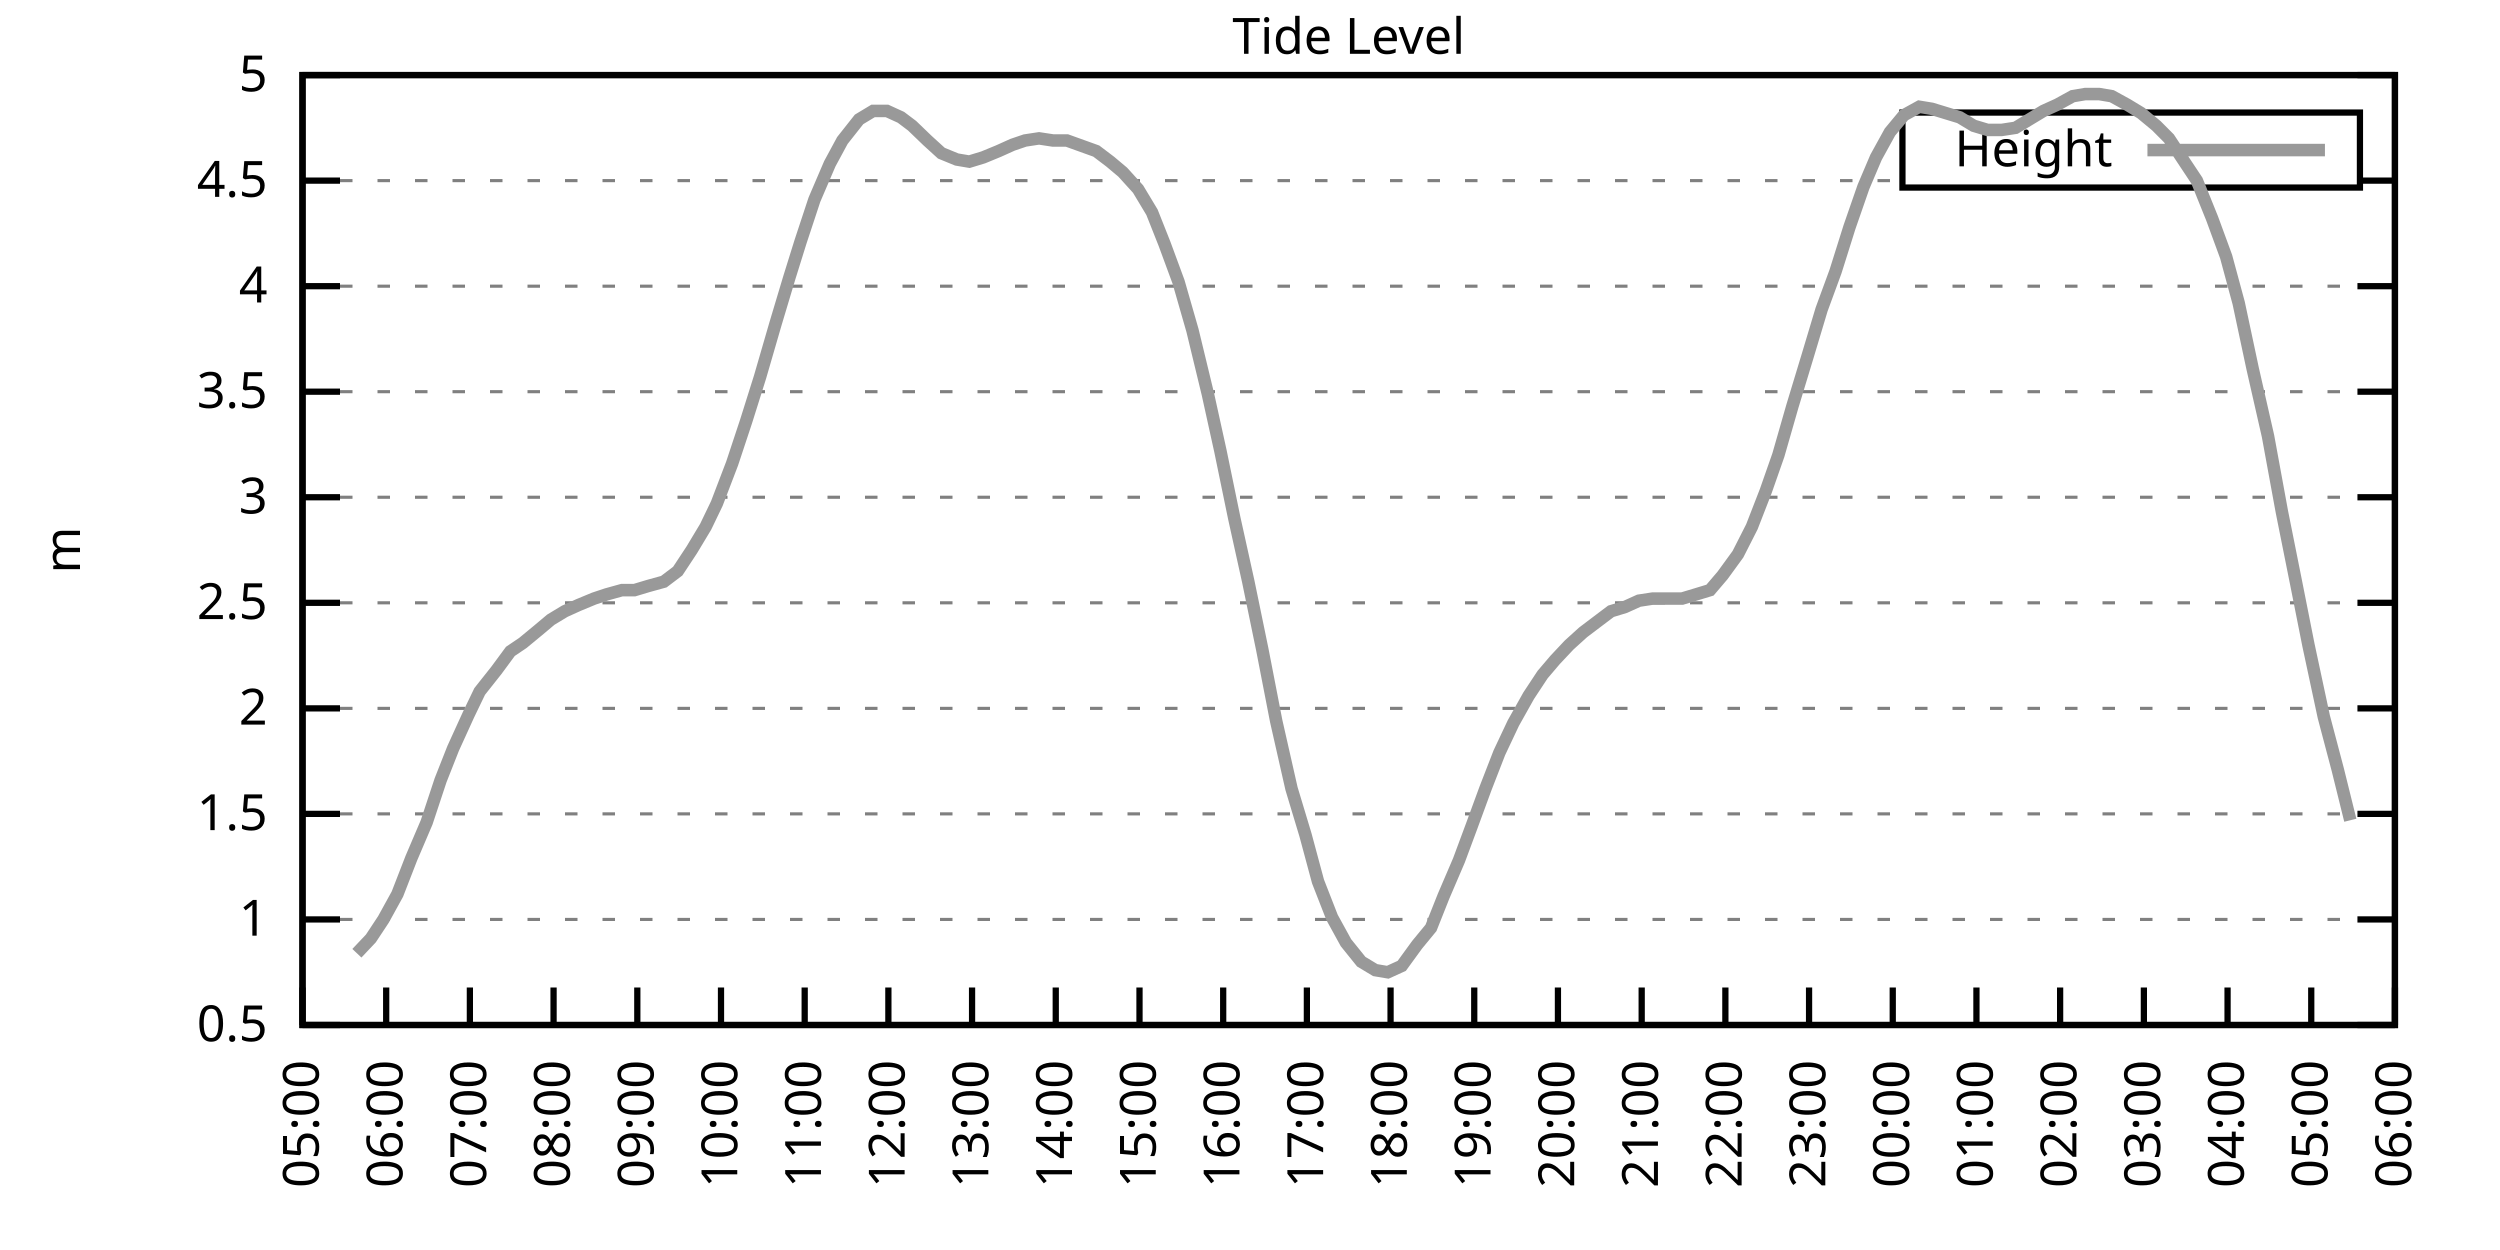
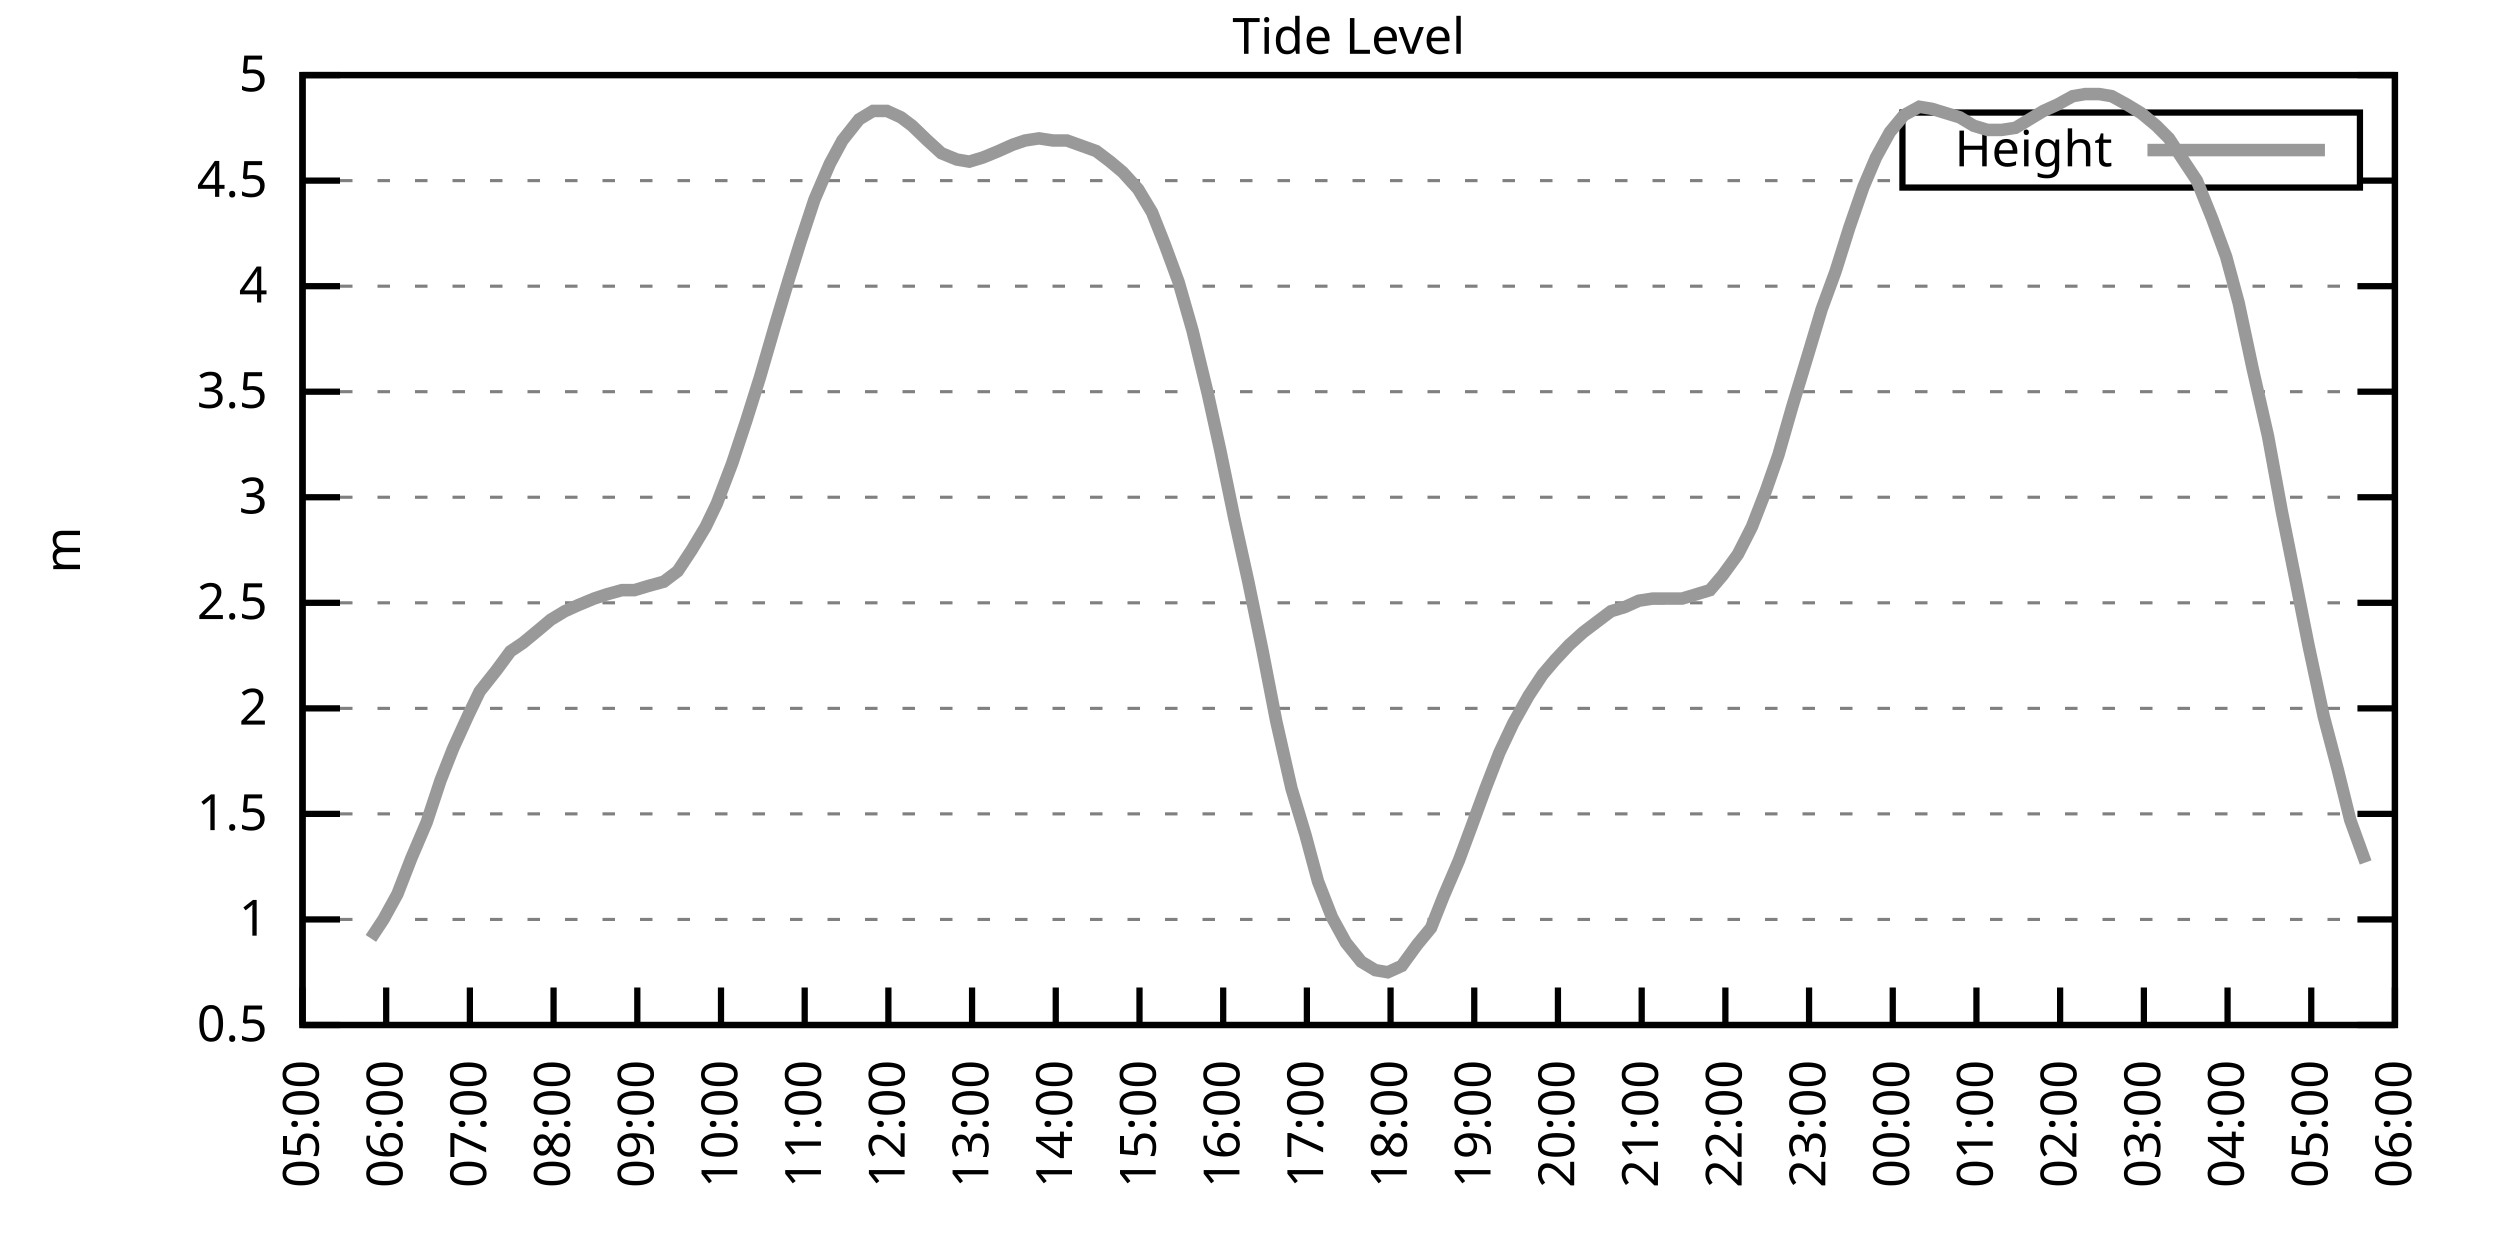
<svg xmlns="http://www.w3.org/2000/svg" xmlns:xlink="http://www.w3.org/1999/xlink" width="400" height="200" viewBox="0 0 400 200">
  <g id="gnuplot_canvas">
    <rect x="0" y="0" width="400" height="200" fill="none" />
    <defs>
      <circle id="gpDot" r="0.5" stroke-width="0.5" stroke="currentColor" />
      <path id="gpPt0" stroke-width="0.333" stroke="currentColor" d="M-1,0 h2 M0,-1 v2" />
      <path id="gpPt1" stroke-width="0.333" stroke="currentColor" d="M-1,-1 L1,1 M1,-1 L-1,1" />
      <path id="gpPt2" stroke-width="0.333" stroke="currentColor" d="M-1,0 L1,0 M0,-1 L0,1 M-1,-1 L1,1 M-1,1 L1,-1" />
      <rect id="gpPt3" stroke-width="0.333" stroke="currentColor" x="-1" y="-1" width="2" height="2" />
      <rect id="gpPt4" stroke-width="0.333" stroke="currentColor" fill="currentColor" x="-1" y="-1" width="2" height="2" />
      <circle id="gpPt5" stroke-width="0.333" stroke="currentColor" cx="0" cy="0" r="1" />
      <use xlink:href="#gpPt5" id="gpPt6" fill="currentColor" stroke="none" />
      <path id="gpPt7" stroke-width="0.333" stroke="currentColor" d="M0,-1.33 L-1.33,0.67 L1.33,0.67 z" />
      <use xlink:href="#gpPt7" id="gpPt8" fill="currentColor" stroke="none" />
      <use xlink:href="#gpPt7" id="gpPt9" stroke="currentColor" transform="rotate(180)" />
      <use xlink:href="#gpPt9" id="gpPt10" fill="currentColor" stroke="none" />
      <use xlink:href="#gpPt3" id="gpPt11" stroke="currentColor" transform="rotate(45)" />
      <use xlink:href="#gpPt11" id="gpPt12" fill="currentColor" stroke="none" />
      <path id="gpPt13" stroke-width="0.333" stroke="currentColor" d="M0,1.330 L1.265,0.411 L0.782,-1.067 L-0.782,-1.076 L-1.265,0.411 z" />
      <use xlink:href="#gpPt13" id="gpPt14" fill="currentColor" stroke="none" />
      <filter id="textbox" filterUnits="objectBoundingBox" x="0" y="0" height="1" width="1">
        <feFlood flood-color="white" flood-opacity="1" result="bgnd" />
        <feComposite in="SourceGraphic" in2="bgnd" operator="atop" />
      </filter>
      <filter id="greybox" filterUnits="objectBoundingBox" x="0" y="0" height="1" width="1">
        <feFlood flood-color="lightgrey" flood-opacity="1" result="grey" />
        <feComposite in="SourceGraphic" in2="grey" operator="atop" />
      </filter>
    </defs>
    <g fill="none" color="white" stroke="currentColor" stroke-width="1.00" stroke-linecap="butt" stroke-linejoin="miter">
</g>
    <g fill="none" color="black" stroke="currentColor" stroke-width="1.00" stroke-linecap="butt" stroke-linejoin="miter">
      <g stroke="none" shape-rendering="crispEdges">
        <polygon fill="rgb(255, 255, 255)" points="48.40,164.00 383.18,164.00 383.18,12.02 48.40,12.02 " />
      </g>
    </g>
    <g fill="none" color="black" stroke="currentColor" stroke-width="1.00" stroke-linecap="butt" stroke-linejoin="miter">
</g>
    <g fill="none" color="black" stroke="black" stroke-width="0.50" stroke-linecap="butt" stroke-linejoin="miter">
</g>
    <g fill="none" color="gray" stroke="currentColor" stroke-width="0.50" stroke-linecap="butt" stroke-linejoin="miter">
      <path stroke="gray" stroke-dasharray="2,4" class="gridline" d="M48.40,164.00 L383.19,164.00  " />
    </g>
    <g fill="none" color="gray" stroke="gray" stroke-width="1.00" stroke-linecap="butt" stroke-linejoin="miter">
</g>
    <g fill="none" color="black" stroke="currentColor" stroke-width="1.00" stroke-linecap="butt" stroke-linejoin="miter">
      <path stroke="black" d="M48.40,164.00 L54.40,164.00 M383.19,164.00 L377.19,164.00  " />
      <g transform="translate(42.80,166.60)" stroke="none" fill="black" font-family="Sans" font-size="8.00" text-anchor="end">
        <text>
          <tspan font-family="Sans"> 0.5</tspan>
        </text>
      </g>
    </g>
    <g fill="none" color="black" stroke="currentColor" stroke-width="1.00" stroke-linecap="butt" stroke-linejoin="miter">
</g>
    <g fill="none" color="black" stroke="black" stroke-width="0.50" stroke-linecap="butt" stroke-linejoin="miter">
</g>
    <g fill="none" color="gray" stroke="currentColor" stroke-width="0.50" stroke-linecap="butt" stroke-linejoin="miter">
      <path stroke="gray" stroke-dasharray="2,4" class="gridline" d="M48.40,147.11 L383.19,147.11  " />
    </g>
    <g fill="none" color="gray" stroke="gray" stroke-width="1.00" stroke-linecap="butt" stroke-linejoin="miter">
</g>
    <g fill="none" color="black" stroke="currentColor" stroke-width="1.00" stroke-linecap="butt" stroke-linejoin="miter">
      <path stroke="black" d="M48.40,147.11 L54.40,147.11 M383.19,147.11 L377.19,147.11  " />
      <g transform="translate(42.80,149.71)" stroke="none" fill="black" font-family="Sans" font-size="8.00" text-anchor="end">
        <text>
          <tspan font-family="Sans"> 1</tspan>
        </text>
      </g>
    </g>
    <g fill="none" color="black" stroke="currentColor" stroke-width="1.00" stroke-linecap="butt" stroke-linejoin="miter">
</g>
    <g fill="none" color="black" stroke="black" stroke-width="0.50" stroke-linecap="butt" stroke-linejoin="miter">
</g>
    <g fill="none" color="gray" stroke="currentColor" stroke-width="0.50" stroke-linecap="butt" stroke-linejoin="miter">
      <path stroke="gray" stroke-dasharray="2,4" class="gridline" d="M48.40,130.22 L383.19,130.22  " />
    </g>
    <g fill="none" color="gray" stroke="gray" stroke-width="1.00" stroke-linecap="butt" stroke-linejoin="miter">
</g>
    <g fill="none" color="black" stroke="currentColor" stroke-width="1.00" stroke-linecap="butt" stroke-linejoin="miter">
      <path stroke="black" d="M48.40,130.22 L54.40,130.22 M383.19,130.22 L377.19,130.22  " />
      <g transform="translate(42.80,132.82)" stroke="none" fill="black" font-family="Sans" font-size="8.00" text-anchor="end">
        <text>
          <tspan font-family="Sans"> 1.5</tspan>
        </text>
      </g>
    </g>
    <g fill="none" color="black" stroke="currentColor" stroke-width="1.00" stroke-linecap="butt" stroke-linejoin="miter">
</g>
    <g fill="none" color="black" stroke="black" stroke-width="0.50" stroke-linecap="butt" stroke-linejoin="miter">
</g>
    <g fill="none" color="gray" stroke="currentColor" stroke-width="0.50" stroke-linecap="butt" stroke-linejoin="miter">
      <path stroke="gray" stroke-dasharray="2,4" class="gridline" d="M48.40,113.34 L383.19,113.34  " />
    </g>
    <g fill="none" color="gray" stroke="gray" stroke-width="1.00" stroke-linecap="butt" stroke-linejoin="miter">
</g>
    <g fill="none" color="black" stroke="currentColor" stroke-width="1.00" stroke-linecap="butt" stroke-linejoin="miter">
      <path stroke="black" d="M48.40,113.34 L54.40,113.34 M383.19,113.34 L377.19,113.34  " />
      <g transform="translate(42.80,115.94)" stroke="none" fill="black" font-family="Sans" font-size="8.00" text-anchor="end">
        <text>
          <tspan font-family="Sans"> 2</tspan>
        </text>
      </g>
    </g>
    <g fill="none" color="black" stroke="currentColor" stroke-width="1.00" stroke-linecap="butt" stroke-linejoin="miter">
</g>
    <g fill="none" color="black" stroke="black" stroke-width="0.50" stroke-linecap="butt" stroke-linejoin="miter">
</g>
    <g fill="none" color="gray" stroke="currentColor" stroke-width="0.50" stroke-linecap="butt" stroke-linejoin="miter">
      <path stroke="gray" stroke-dasharray="2,4" class="gridline" d="M48.40,96.45 L383.19,96.45  " />
    </g>
    <g fill="none" color="gray" stroke="gray" stroke-width="1.00" stroke-linecap="butt" stroke-linejoin="miter">
</g>
    <g fill="none" color="black" stroke="currentColor" stroke-width="1.00" stroke-linecap="butt" stroke-linejoin="miter">
      <path stroke="black" d="M48.40,96.45 L54.40,96.45 M383.19,96.45 L377.19,96.45  " />
      <g transform="translate(42.80,99.05)" stroke="none" fill="black" font-family="Sans" font-size="8.00" text-anchor="end">
        <text>
          <tspan font-family="Sans"> 2.5</tspan>
        </text>
      </g>
    </g>
    <g fill="none" color="black" stroke="currentColor" stroke-width="1.00" stroke-linecap="butt" stroke-linejoin="miter">
</g>
    <g fill="none" color="black" stroke="black" stroke-width="0.50" stroke-linecap="butt" stroke-linejoin="miter">
</g>
    <g fill="none" color="gray" stroke="currentColor" stroke-width="0.50" stroke-linecap="butt" stroke-linejoin="miter">
      <path stroke="gray" stroke-dasharray="2,4" class="gridline" d="M48.40,79.56 L383.19,79.56  " />
    </g>
    <g fill="none" color="gray" stroke="gray" stroke-width="1.00" stroke-linecap="butt" stroke-linejoin="miter">
</g>
    <g fill="none" color="black" stroke="currentColor" stroke-width="1.00" stroke-linecap="butt" stroke-linejoin="miter">
      <path stroke="black" d="M48.40,79.56 L54.40,79.56 M383.19,79.56 L377.19,79.56  " />
      <g transform="translate(42.80,82.16)" stroke="none" fill="black" font-family="Sans" font-size="8.00" text-anchor="end">
        <text>
          <tspan font-family="Sans"> 3</tspan>
        </text>
      </g>
    </g>
    <g fill="none" color="black" stroke="currentColor" stroke-width="1.00" stroke-linecap="butt" stroke-linejoin="miter">
</g>
    <g fill="none" color="black" stroke="black" stroke-width="0.50" stroke-linecap="butt" stroke-linejoin="miter">
</g>
    <g fill="none" color="gray" stroke="currentColor" stroke-width="0.50" stroke-linecap="butt" stroke-linejoin="miter">
      <path stroke="gray" stroke-dasharray="2,4" class="gridline" d="M48.40,62.67 L383.19,62.67  " />
    </g>
    <g fill="none" color="gray" stroke="gray" stroke-width="1.00" stroke-linecap="butt" stroke-linejoin="miter">
</g>
    <g fill="none" color="black" stroke="currentColor" stroke-width="1.00" stroke-linecap="butt" stroke-linejoin="miter">
      <path stroke="black" d="M48.40,62.67 L54.40,62.67 M383.19,62.67 L377.19,62.67  " />
      <g transform="translate(42.80,65.27)" stroke="none" fill="black" font-family="Sans" font-size="8.00" text-anchor="end">
        <text>
          <tspan font-family="Sans"> 3.5</tspan>
        </text>
      </g>
    </g>
    <g fill="none" color="black" stroke="currentColor" stroke-width="1.00" stroke-linecap="butt" stroke-linejoin="miter">
</g>
    <g fill="none" color="black" stroke="black" stroke-width="0.50" stroke-linecap="butt" stroke-linejoin="miter">
</g>
    <g fill="none" color="gray" stroke="currentColor" stroke-width="0.50" stroke-linecap="butt" stroke-linejoin="miter">
      <path stroke="gray" stroke-dasharray="2,4" class="gridline" d="M48.40,45.79 L383.19,45.79  " />
    </g>
    <g fill="none" color="gray" stroke="gray" stroke-width="1.00" stroke-linecap="butt" stroke-linejoin="miter">
</g>
    <g fill="none" color="black" stroke="currentColor" stroke-width="1.00" stroke-linecap="butt" stroke-linejoin="miter">
      <path stroke="black" d="M48.40,45.79 L54.40,45.79 M383.19,45.79 L377.19,45.79  " />
      <g transform="translate(42.80,48.39)" stroke="none" fill="black" font-family="Sans" font-size="8.00" text-anchor="end">
        <text>
          <tspan font-family="Sans"> 4</tspan>
        </text>
      </g>
    </g>
    <g fill="none" color="black" stroke="currentColor" stroke-width="1.00" stroke-linecap="butt" stroke-linejoin="miter">
</g>
    <g fill="none" color="black" stroke="black" stroke-width="0.50" stroke-linecap="butt" stroke-linejoin="miter">
</g>
    <g fill="none" color="gray" stroke="currentColor" stroke-width="0.50" stroke-linecap="butt" stroke-linejoin="miter">
      <path stroke="gray" stroke-dasharray="2,4" class="gridline" d="M48.40,28.90 L304.39,28.90 M377.59,28.90 L383.19,28.90  " />
    </g>
    <g fill="none" color="gray" stroke="gray" stroke-width="1.00" stroke-linecap="butt" stroke-linejoin="miter">
</g>
    <g fill="none" color="black" stroke="currentColor" stroke-width="1.00" stroke-linecap="butt" stroke-linejoin="miter">
      <path stroke="black" d="M48.40,28.90 L54.40,28.90 M383.19,28.90 L377.19,28.90  " />
      <g transform="translate(42.80,31.50)" stroke="none" fill="black" font-family="Sans" font-size="8.00" text-anchor="end">
        <text>
          <tspan font-family="Sans"> 4.5</tspan>
        </text>
      </g>
    </g>
    <g fill="none" color="black" stroke="currentColor" stroke-width="1.00" stroke-linecap="butt" stroke-linejoin="miter">
</g>
    <g fill="none" color="black" stroke="black" stroke-width="0.50" stroke-linecap="butt" stroke-linejoin="miter">
</g>
    <g fill="none" color="gray" stroke="currentColor" stroke-width="0.50" stroke-linecap="butt" stroke-linejoin="miter">
      <path stroke="gray" stroke-dasharray="2,4" class="gridline" d="M48.40,12.01 L383.19,12.01  " />
    </g>
    <g fill="none" color="gray" stroke="gray" stroke-width="1.00" stroke-linecap="butt" stroke-linejoin="miter">
</g>
    <g fill="none" color="black" stroke="currentColor" stroke-width="1.00" stroke-linecap="butt" stroke-linejoin="miter">
      <path stroke="black" d="M48.40,12.01 L54.40,12.01 M383.19,12.01 L377.19,12.01  " />
      <g transform="translate(42.80,14.61)" stroke="none" fill="black" font-family="Sans" font-size="8.00" text-anchor="end">
        <text>
          <tspan font-family="Sans"> 5</tspan>
        </text>
      </g>
    </g>
    <g fill="none" color="black" stroke="currentColor" stroke-width="1.00" stroke-linecap="butt" stroke-linejoin="miter">
      <path stroke="black" d="M48.40,164.00 L48.40,158.00  " />
      <g transform="translate(51.00,169.60) rotate(270.00)" stroke="none" fill="black" font-family="Sans" font-size="8.00" text-anchor="end">
        <text>
          <tspan font-family="Sans">05:00</tspan>
        </text>
      </g>
    </g>
    <g fill="none" color="black" stroke="currentColor" stroke-width="1.00" stroke-linecap="butt" stroke-linejoin="miter">
      <path stroke="black" d="M61.79,164.00 L61.79,158.00  " />
      <g transform="translate(64.39,169.60) rotate(270.00)" stroke="none" fill="black" font-family="Sans" font-size="8.00" text-anchor="end">
        <text>
          <tspan font-family="Sans">06:00</tspan>
        </text>
      </g>
    </g>
    <g fill="none" color="black" stroke="currentColor" stroke-width="1.00" stroke-linecap="butt" stroke-linejoin="miter">
      <path stroke="black" d="M75.18,164.00 L75.18,158.00  " />
      <g transform="translate(77.78,169.60) rotate(270.00)" stroke="none" fill="black" font-family="Sans" font-size="8.00" text-anchor="end">
        <text>
          <tspan font-family="Sans">07:00</tspan>
        </text>
      </g>
    </g>
    <g fill="none" color="black" stroke="currentColor" stroke-width="1.00" stroke-linecap="butt" stroke-linejoin="miter">
      <path stroke="black" d="M88.57,164.00 L88.57,158.00  " />
      <g transform="translate(91.17,169.60) rotate(270.00)" stroke="none" fill="black" font-family="Sans" font-size="8.00" text-anchor="end">
        <text>
          <tspan font-family="Sans">08:00</tspan>
        </text>
      </g>
    </g>
    <g fill="none" color="black" stroke="currentColor" stroke-width="1.00" stroke-linecap="butt" stroke-linejoin="miter">
      <path stroke="black" d="M101.97,164.00 L101.97,158.00  " />
      <g transform="translate(104.57,169.60) rotate(270.00)" stroke="none" fill="black" font-family="Sans" font-size="8.00" text-anchor="end">
        <text>
          <tspan font-family="Sans">09:00</tspan>
        </text>
      </g>
    </g>
    <g fill="none" color="black" stroke="currentColor" stroke-width="1.00" stroke-linecap="butt" stroke-linejoin="miter">
      <path stroke="black" d="M115.36,164.00 L115.36,158.00  " />
      <g transform="translate(117.96,169.60) rotate(270.00)" stroke="none" fill="black" font-family="Sans" font-size="8.00" text-anchor="end">
        <text>
          <tspan font-family="Sans">10:00</tspan>
        </text>
      </g>
    </g>
    <g fill="none" color="black" stroke="currentColor" stroke-width="1.00" stroke-linecap="butt" stroke-linejoin="miter">
      <path stroke="black" d="M128.75,164.00 L128.75,158.00  " />
      <g transform="translate(131.35,169.60) rotate(270.00)" stroke="none" fill="black" font-family="Sans" font-size="8.00" text-anchor="end">
        <text>
          <tspan font-family="Sans">11:00</tspan>
        </text>
      </g>
    </g>
    <g fill="none" color="black" stroke="currentColor" stroke-width="1.00" stroke-linecap="butt" stroke-linejoin="miter">
      <path stroke="black" d="M142.14,164.00 L142.14,158.00  " />
      <g transform="translate(144.74,169.60) rotate(270.00)" stroke="none" fill="black" font-family="Sans" font-size="8.00" text-anchor="end">
        <text>
          <tspan font-family="Sans">12:00</tspan>
        </text>
      </g>
    </g>
    <g fill="none" color="black" stroke="currentColor" stroke-width="1.00" stroke-linecap="butt" stroke-linejoin="miter">
      <path stroke="black" d="M155.53,164.00 L155.53,158.00  " />
      <g transform="translate(158.13,169.60) rotate(270.00)" stroke="none" fill="black" font-family="Sans" font-size="8.00" text-anchor="end">
        <text>
          <tspan font-family="Sans">13:00</tspan>
        </text>
      </g>
    </g>
    <g fill="none" color="black" stroke="currentColor" stroke-width="1.00" stroke-linecap="butt" stroke-linejoin="miter">
      <path stroke="black" d="M168.92,164.00 L168.92,158.00  " />
      <g transform="translate(171.52,169.60) rotate(270.00)" stroke="none" fill="black" font-family="Sans" font-size="8.00" text-anchor="end">
        <text>
          <tspan font-family="Sans">14:00</tspan>
        </text>
      </g>
    </g>
    <g fill="none" color="black" stroke="currentColor" stroke-width="1.00" stroke-linecap="butt" stroke-linejoin="miter">
      <path stroke="black" d="M182.32,164.00 L182.32,158.00  " />
      <g transform="translate(184.92,169.60) rotate(270.00)" stroke="none" fill="black" font-family="Sans" font-size="8.00" text-anchor="end">
        <text>
          <tspan font-family="Sans">15:00</tspan>
        </text>
      </g>
    </g>
    <g fill="none" color="black" stroke="currentColor" stroke-width="1.00" stroke-linecap="butt" stroke-linejoin="miter">
      <path stroke="black" d="M195.71,164.00 L195.71,158.00  " />
      <g transform="translate(198.31,169.60) rotate(270.00)" stroke="none" fill="black" font-family="Sans" font-size="8.00" text-anchor="end">
        <text>
          <tspan font-family="Sans">16:00</tspan>
        </text>
      </g>
    </g>
    <g fill="none" color="black" stroke="currentColor" stroke-width="1.00" stroke-linecap="butt" stroke-linejoin="miter">
      <path stroke="black" d="M209.10,164.00 L209.10,158.00  " />
      <g transform="translate(211.70,169.60) rotate(270.00)" stroke="none" fill="black" font-family="Sans" font-size="8.00" text-anchor="end">
        <text>
          <tspan font-family="Sans">17:00</tspan>
        </text>
      </g>
    </g>
    <g fill="none" color="black" stroke="currentColor" stroke-width="1.00" stroke-linecap="butt" stroke-linejoin="miter">
      <path stroke="black" d="M222.49,164.00 L222.49,158.00  " />
      <g transform="translate(225.09,169.60) rotate(270.00)" stroke="none" fill="black" font-family="Sans" font-size="8.00" text-anchor="end">
        <text>
          <tspan font-family="Sans">18:00</tspan>
        </text>
      </g>
    </g>
    <g fill="none" color="black" stroke="currentColor" stroke-width="1.00" stroke-linecap="butt" stroke-linejoin="miter">
      <path stroke="black" d="M235.88,164.00 L235.88,158.00  " />
      <g transform="translate(238.48,169.60) rotate(270.00)" stroke="none" fill="black" font-family="Sans" font-size="8.00" text-anchor="end">
        <text>
          <tspan font-family="Sans">19:00</tspan>
        </text>
      </g>
    </g>
    <g fill="none" color="black" stroke="currentColor" stroke-width="1.00" stroke-linecap="butt" stroke-linejoin="miter">
      <path stroke="black" d="M249.27,164.00 L249.27,158.00  " />
      <g transform="translate(251.87,169.60) rotate(270.00)" stroke="none" fill="black" font-family="Sans" font-size="8.00" text-anchor="end">
        <text>
          <tspan font-family="Sans">20:00</tspan>
        </text>
      </g>
    </g>
    <g fill="none" color="black" stroke="currentColor" stroke-width="1.00" stroke-linecap="butt" stroke-linejoin="miter">
      <path stroke="black" d="M262.67,164.00 L262.67,158.00  " />
      <g transform="translate(265.27,169.60) rotate(270.00)" stroke="none" fill="black" font-family="Sans" font-size="8.00" text-anchor="end">
        <text>
          <tspan font-family="Sans">21:00</tspan>
        </text>
      </g>
    </g>
    <g fill="none" color="black" stroke="currentColor" stroke-width="1.00" stroke-linecap="butt" stroke-linejoin="miter">
      <path stroke="black" d="M276.06,164.00 L276.06,158.00  " />
      <g transform="translate(278.66,169.60) rotate(270.00)" stroke="none" fill="black" font-family="Sans" font-size="8.00" text-anchor="end">
        <text>
          <tspan font-family="Sans">22:00</tspan>
        </text>
      </g>
    </g>
    <g fill="none" color="black" stroke="currentColor" stroke-width="1.00" stroke-linecap="butt" stroke-linejoin="miter">
      <path stroke="black" d="M289.45,164.00 L289.45,158.00  " />
      <g transform="translate(292.05,169.60) rotate(270.00)" stroke="none" fill="black" font-family="Sans" font-size="8.00" text-anchor="end">
        <text>
          <tspan font-family="Sans">23:00</tspan>
        </text>
      </g>
    </g>
    <g fill="none" color="black" stroke="currentColor" stroke-width="1.00" stroke-linecap="butt" stroke-linejoin="miter">
      <path stroke="black" d="M302.84,164.00 L302.84,158.00  " />
      <g transform="translate(305.44,169.60) rotate(270.00)" stroke="none" fill="black" font-family="Sans" font-size="8.00" text-anchor="end">
        <text>
          <tspan font-family="Sans">00:00</tspan>
        </text>
      </g>
    </g>
    <g fill="none" color="black" stroke="currentColor" stroke-width="1.00" stroke-linecap="butt" stroke-linejoin="miter">
      <path stroke="black" d="M316.23,164.00 L316.23,158.00  " />
      <g transform="translate(318.83,169.60) rotate(270.00)" stroke="none" fill="black" font-family="Sans" font-size="8.00" text-anchor="end">
        <text>
          <tspan font-family="Sans">01:00</tspan>
        </text>
      </g>
    </g>
    <g fill="none" color="black" stroke="currentColor" stroke-width="1.00" stroke-linecap="butt" stroke-linejoin="miter">
      <path stroke="black" d="M329.62,164.00 L329.62,158.00  " />
      <g transform="translate(332.22,169.60) rotate(270.00)" stroke="none" fill="black" font-family="Sans" font-size="8.00" text-anchor="end">
        <text>
          <tspan font-family="Sans">02:00</tspan>
        </text>
      </g>
    </g>
    <g fill="none" color="black" stroke="currentColor" stroke-width="1.00" stroke-linecap="butt" stroke-linejoin="miter">
      <path stroke="black" d="M343.02,164.00 L343.02,158.00  " />
      <g transform="translate(345.62,169.60) rotate(270.00)" stroke="none" fill="black" font-family="Sans" font-size="8.00" text-anchor="end">
        <text>
          <tspan font-family="Sans">03:00</tspan>
        </text>
      </g>
    </g>
    <g fill="none" color="black" stroke="currentColor" stroke-width="1.00" stroke-linecap="butt" stroke-linejoin="miter">
      <path stroke="black" d="M356.41,164.00 L356.41,158.00  " />
      <g transform="translate(359.01,169.60) rotate(270.00)" stroke="none" fill="black" font-family="Sans" font-size="8.00" text-anchor="end">
        <text>
          <tspan font-family="Sans">04:00</tspan>
        </text>
      </g>
    </g>
    <g fill="none" color="black" stroke="currentColor" stroke-width="1.00" stroke-linecap="butt" stroke-linejoin="miter">
      <path stroke="black" d="M369.80,164.00 L369.80,158.00  " />
      <g transform="translate(372.40,169.60) rotate(270.00)" stroke="none" fill="black" font-family="Sans" font-size="8.00" text-anchor="end">
        <text>
          <tspan font-family="Sans">05:00</tspan>
        </text>
      </g>
    </g>
    <g fill="none" color="black" stroke="currentColor" stroke-width="1.00" stroke-linecap="butt" stroke-linejoin="miter">
      <path stroke="black" d="M383.19,164.00 L383.19,158.00  " />
      <g transform="translate(385.79,169.60) rotate(270.00)" stroke="none" fill="black" font-family="Sans" font-size="8.00" text-anchor="end">
        <text>
          <tspan font-family="Sans">06:00</tspan>
        </text>
      </g>
    </g>
    <g fill="none" color="black" stroke="currentColor" stroke-width="1.00" stroke-linecap="butt" stroke-linejoin="miter">
</g>
    <g fill="none" color="black" stroke="currentColor" stroke-width="1.00" stroke-linecap="butt" stroke-linejoin="miter">
      <path stroke="black" d="M48.40,12.01 L48.40,164.00 L383.19,164.00 L383.19,12.01 L48.40,12.01 Z  " />
    </g>
    <g fill="none" color="black" stroke="currentColor" stroke-width="1.00" stroke-linecap="butt" stroke-linejoin="miter">
</g>
    <g fill="none" color="black" stroke="currentColor" stroke-width="1.00" stroke-linecap="butt" stroke-linejoin="miter">
      <path stroke="black" d="M304.39,30.01 L304.39,18.01 L377.59,18.01 L377.59,30.01 L304.39,30.01 Z  " />
    </g>
    <g id="Tide_level_plot_1">
      <g fill="none" color="white" stroke="black" stroke-width="2.00" stroke-linecap="butt" stroke-linejoin="miter">
</g>
      <g fill="none" color="black" stroke="currentColor" stroke-width="2.00" stroke-linecap="butt" stroke-linejoin="miter">
        <g transform="translate(337.99,26.61)" stroke="none" fill="black" font-family="Sans" font-size="8.00" text-anchor="end">
          <text>
            <tspan font-family="Sans">Height</tspan>
          </text>
        </g>
      </g>
      <g fill="none" color="black" stroke="currentColor" stroke-width="2.00" stroke-linecap="butt" stroke-linejoin="miter">
-         <path stroke="rgb(153, 153, 153)" d="M343.59,24.01 L371.99,24.01 M57.10,152.52 L59.34,150.15 L61.35,147.11 L63.58,143.06 L65.81,137.32 L68.26,131.58   L70.50,124.82 L72.50,119.75 L74.96,114.35 L76.75,110.63 L79.42,107.26 L81.66,104.22 L83.66,102.87 L86.12,100.84   L88.13,99.15 L90.36,97.80 L92.59,96.79 L95.05,95.77 L97.06,95.10 L99.51,94.42 L101.52,94.42 L103.75,93.75   L106.21,93.07 L108.44,91.38 L110.67,88.00 L112.90,84.29 L114.69,80.57 L117.14,74.16 L119.38,67.40 L121.61,60.31   L124.06,51.87 L126.29,44.43 L128.08,38.69 L130.31,31.94 L132.77,26.20 L134.78,22.48 L137.45,19.10 L139.69,17.75   L141.92,17.75 L144.15,18.77 L145.94,20.12 L148.39,22.48 L150.62,24.51 L153.08,25.52 L155.09,25.86 L157.32,25.18   L159.77,24.17 L162.01,23.16 L164.01,22.48 L166.25,22.14 L168.48,22.48 L170.71,22.48 L175.40,24.17 L177.63,25.86   L179.64,27.55 L182.09,30.25 L184.32,33.96 L186.33,39.03 L188.57,45.11 L190.80,52.88 L193.25,63.01 L195.26,72.13   L197.49,82.94 L199.73,93.07 L201.96,103.88 L204.19,115.36 L206.64,126.17 L208.88,133.60 L210.88,141.03 L213.12,146.77   L215.35,150.83 L217.80,153.87 L220.04,155.22 L222.04,155.56 L224.28,154.54 L226.73,151.17 L228.96,148.46 L230.97,143.40   L233.43,137.66 L235.44,132.25 L237.67,126.17 L239.90,120.43 L242.13,115.70 L244.59,111.31 L246.82,107.93 L248.83,105.57   L251.06,103.20 L253.29,101.18 L255.52,99.49 L257.76,97.80 L259.99,97.12 L262.22,96.11 L264.45,95.77 L266.91,95.77   L269.14,95.77 L271.37,95.10 L273.60,94.42 L275.61,92.06 L278.07,88.68 L280.30,84.29 L282.53,78.55 L284.54,72.81   L286.77,65.04 L289.23,56.93 L291.46,49.50 L293.69,43.42 L295.92,36.33 L298.15,29.91 L300.16,25.18 L302.39,21.13   L304.63,18.43 L307.08,17.08 L309.09,17.41 L311.32,18.09 L313.55,18.77 L315.79,20.12 L318.02,20.79 L320.25,20.79   L322.48,20.45 L324.71,19.10 L326.95,17.75 L329.18,16.74 L331.63,15.39 L333.64,15.05 L335.87,15.05 L337.88,15.39   L340.34,16.74 L342.57,18.09 L345.02,20.12 L347.03,22.14 L349.26,25.52 L351.50,28.90 L353.95,34.98 L356.18,41.06   L358.19,48.49 L360.42,58.96 L362.88,69.77 L365.11,81.93 L367.34,93.07 L369.35,103.20 L371.81,114.69 L374.04,123.13   L376.05,131.24  " />
+         <path stroke="rgb(153, 153, 153)" d="M343.59,24.01 L371.99,24.01 M59.34,150.15 L61.35,147.11 L63.58,143.06 L65.81,137.32 L68.26,131.58 L70.50,124.82   L72.50,119.75 L74.96,114.35 L76.75,110.63 L79.42,107.26 L81.66,104.22 L83.66,102.87 L86.12,100.84 L88.13,99.15   L90.36,97.80 L92.59,96.79 L95.05,95.77 L97.06,95.10 L99.51,94.42 L101.52,94.42 L103.75,93.75 L106.21,93.07   L108.44,91.38 L110.67,88.00 L112.90,84.29 L114.69,80.57 L117.14,74.16 L119.38,67.40 L121.61,60.31 L124.06,51.87   L126.29,44.43 L128.08,38.69 L130.31,31.94 L132.77,26.20 L134.78,22.48 L137.45,19.10 L139.69,17.75 L141.92,17.75   L144.15,18.77 L145.94,20.12 L148.39,22.48 L150.62,24.51 L153.08,25.52 L155.09,25.86 L157.32,25.18 L159.77,24.17   L162.01,23.16 L164.01,22.48 L166.25,22.14 L168.48,22.48 L170.71,22.48 L175.40,24.17 L177.63,25.86 L179.64,27.55   L182.09,30.25 L184.32,33.96 L186.33,39.03 L188.57,45.11 L190.80,52.88 L193.25,63.01 L195.26,72.13 L197.49,82.94   L199.73,93.07 L201.96,103.88 L204.19,115.36 L206.64,126.17 L208.88,133.60 L210.88,141.03 L213.12,146.77 L215.35,150.83   L217.80,153.87 L220.04,155.22 L222.04,155.56 L224.28,154.54 L226.73,151.17 L228.96,148.46 L230.97,143.40 L233.43,137.66   L235.44,132.25 L237.67,126.17 L239.90,120.43 L242.13,115.70 L244.59,111.31 L246.82,107.93 L248.83,105.57 L251.06,103.20   L253.29,101.18 L255.52,99.49 L257.76,97.80 L259.99,97.12 L262.22,96.11 L264.45,95.77 L266.91,95.77 L269.14,95.77   L271.37,95.10 L273.60,94.42 L275.61,92.06 L278.07,88.68 L280.30,84.29 L282.53,78.55 L284.54,72.81 L286.77,65.04   L289.23,56.93 L291.46,49.50 L293.69,43.42 L295.92,36.33 L298.15,29.91 L300.16,25.18 L302.39,21.13 L304.63,18.43   L307.08,17.08 L309.09,17.41 L311.32,18.09 L313.55,18.77 L315.79,20.12 L318.02,20.79 L320.25,20.79 L322.48,20.45   L324.71,19.10 L326.95,17.75 L329.18,16.74 L331.63,15.39 L333.64,15.05 L335.87,15.05 L337.88,15.39 L340.34,16.74   L342.57,18.09 L345.02,20.12 L347.03,22.14 L349.26,25.52 L351.50,28.90 L353.95,34.98 L356.18,41.06 L358.19,48.49   L360.42,58.96 L362.88,69.77 L365.11,81.93 L367.34,93.07 L369.35,103.20 L371.81,114.69 L374.04,123.13 L376.05,131.24   L378.50,137.99  " />
      </g>
    </g>
    <g fill="none" color="black" stroke="currentColor" stroke-width="2.00" stroke-linecap="butt" stroke-linejoin="miter">
</g>
    <g fill="none" color="black" stroke="black" stroke-width="1.00" stroke-linecap="butt" stroke-linejoin="miter">
</g>
    <g fill="none" color="black" stroke="currentColor" stroke-width="1.00" stroke-linecap="butt" stroke-linejoin="miter">
      <path stroke="black" d="M48.40,12.01 L48.40,164.00 L383.19,164.00 L383.19,12.01 L48.40,12.01 Z  " />
      <g transform="translate(12.80,88.01) rotate(270.00)" stroke="none" fill="black" font-family="Sans" font-size="8.00" text-anchor="middle">
        <text>
          <tspan font-family="Sans">m</tspan>
        </text>
      </g>
    </g>
    <g fill="none" color="black" stroke="currentColor" stroke-width="1.00" stroke-linecap="butt" stroke-linejoin="miter">
</g>
    <g fill="none" color="black" stroke="currentColor" stroke-width="1.00" stroke-linecap="butt" stroke-linejoin="miter">
      <g transform="translate(215.79,8.61)" stroke="none" fill="black" font-family="Sans" font-size="8.00" text-anchor="middle">
        <text>
          <tspan font-family="Sans">Tide Level</tspan>
        </text>
      </g>
    </g>
    <g fill="none" color="black" stroke="currentColor" stroke-width="1.00" stroke-linecap="butt" stroke-linejoin="miter">
</g>
  </g>
</svg>
